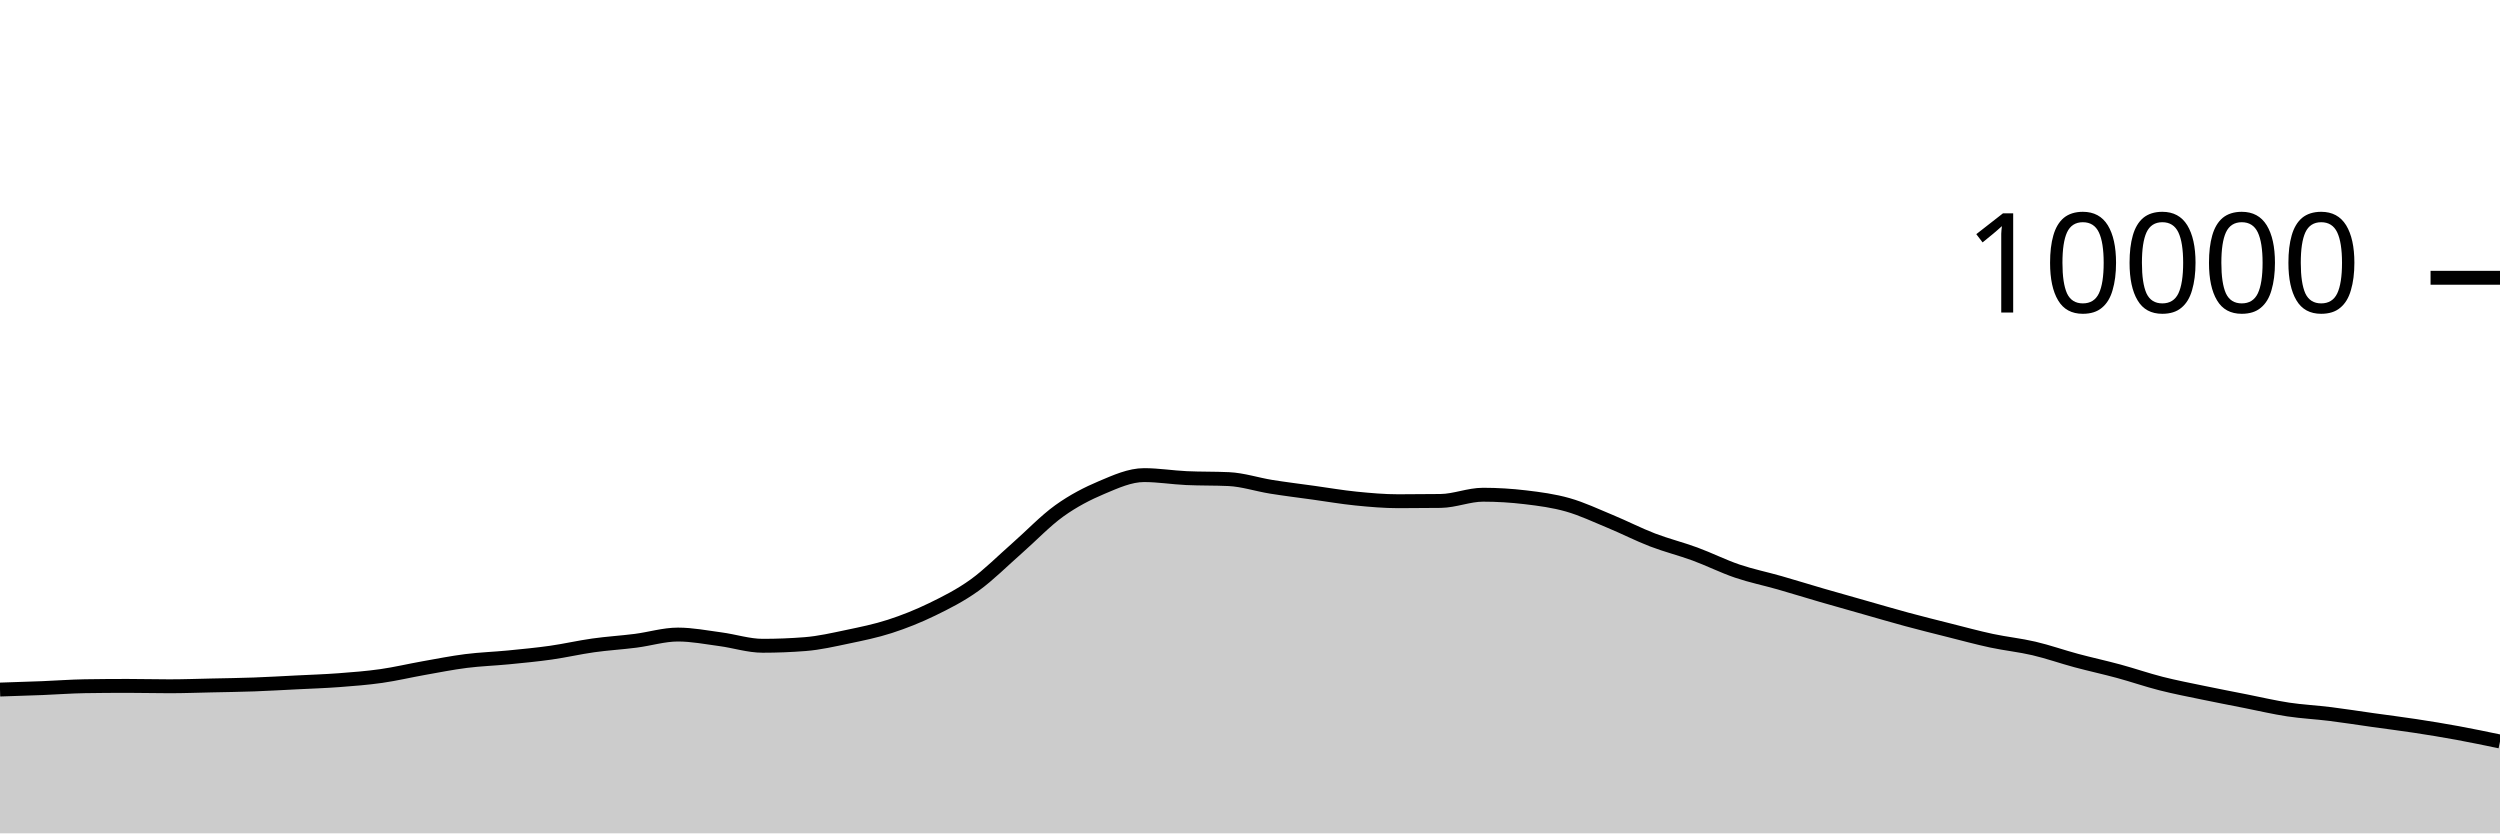
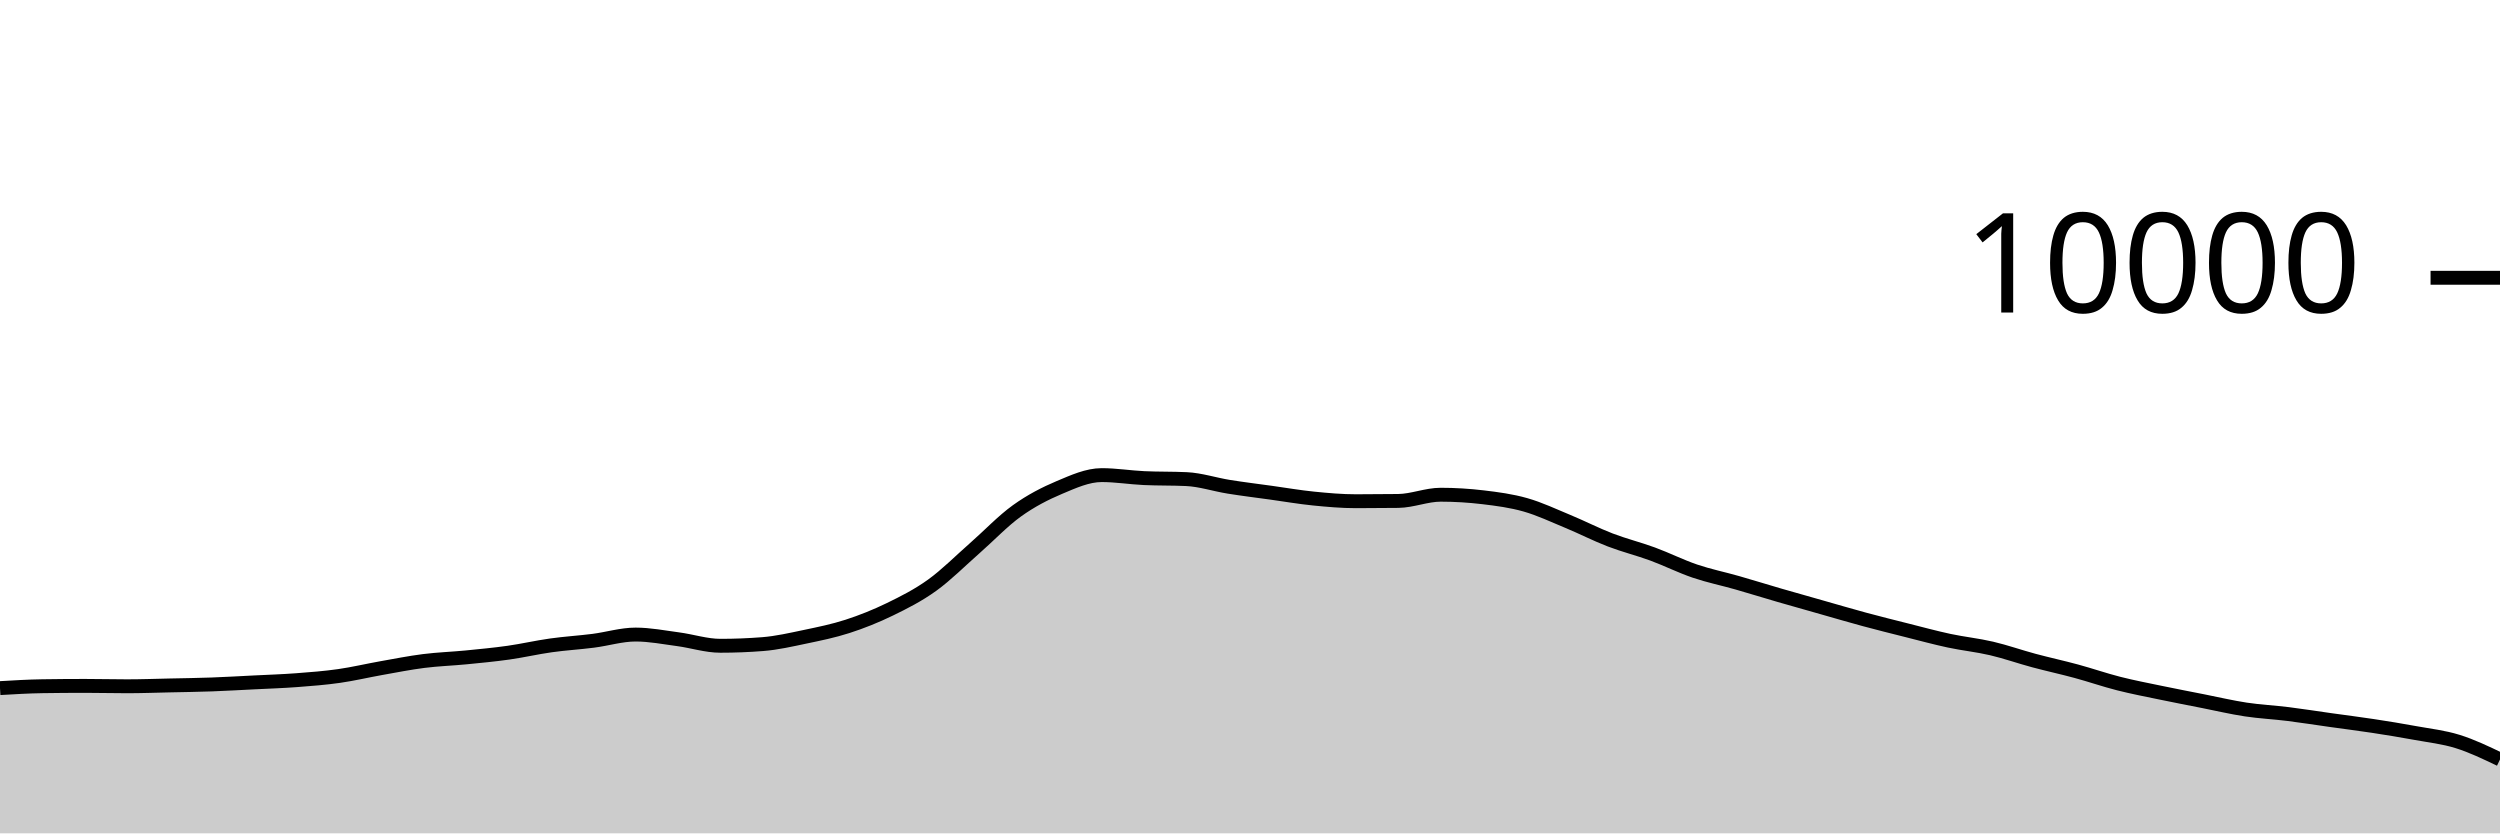
<svg xmlns="http://www.w3.org/2000/svg" viewBox="0 0 180 60">
  <g transform="translate(0,20)">
-     <path class="area" fill="rgba(0, 0, 0, 0.2)" d="M0,29.648C1.017,29.616,2.034,29.584,3.051,29.544C4.068,29.504,5.085,29.424,6.102,29.408C7.119,29.392,8.136,29.384,9.153,29.384C10.169,29.384,11.186,29.412,12.203,29.412C13.22,29.412,14.237,29.374,15.254,29.352C16.271,29.33,17.288,29.317,18.305,29.28C19.322,29.243,20.339,29.183,21.356,29.132C22.373,29.081,23.39,29.049,24.407,28.972C25.424,28.895,26.441,28.817,27.458,28.672C28.475,28.527,29.492,28.284,30.508,28.104C31.525,27.924,32.542,27.721,33.559,27.592C34.576,27.463,35.593,27.432,36.61,27.332C37.627,27.232,38.644,27.136,39.661,26.992C40.678,26.848,41.695,26.611,42.712,26.468C43.729,26.325,44.746,26.266,45.763,26.136C46.78,26.006,47.797,25.688,48.814,25.688C49.831,25.688,50.847,25.889,51.864,26.024C52.881,26.159,53.898,26.496,54.915,26.496C55.932,26.496,56.949,26.456,57.966,26.376C58.983,26.296,60,26.061,61.017,25.848C62.034,25.635,63.051,25.429,64.068,25.1C65.085,24.771,66.102,24.367,67.119,23.872C68.136,23.377,69.153,22.864,70.169,22.132C71.186,21.4,72.203,20.372,73.22,19.48C74.237,18.588,75.254,17.51,76.271,16.78C77.288,16.05,78.305,15.529,79.322,15.1C80.339,14.671,81.356,14.208,82.373,14.208C83.39,14.208,84.407,14.376,85.424,14.424C86.441,14.472,87.458,14.448,88.475,14.496C89.492,14.544,90.508,14.885,91.525,15.048C92.542,15.211,93.559,15.335,94.576,15.476C95.593,15.617,96.61,15.794,97.627,15.896C98.644,15.998,99.661,16.088,100.678,16.088C101.695,16.088,102.712,16.081,103.729,16.068C104.746,16.055,105.763,15.62,106.78,15.62C107.797,15.62,108.814,15.683,109.831,15.804C110.847,15.925,111.864,16.059,112.881,16.348C113.898,16.637,114.915,17.119,115.932,17.54C116.949,17.961,117.966,18.485,118.983,18.876C120,19.267,121.017,19.514,122.034,19.888C123.051,20.262,124.068,20.775,125.085,21.12C126.102,21.465,127.119,21.669,128.136,21.96C129.153,22.251,130.169,22.569,131.186,22.864C132.203,23.159,133.22,23.443,134.237,23.732C135.254,24.021,136.271,24.321,137.288,24.596C138.305,24.871,139.322,25.124,140.339,25.38C141.356,25.636,142.373,25.914,143.39,26.132C144.407,26.35,145.424,26.45,146.441,26.688C147.458,26.926,148.475,27.287,149.492,27.56C150.508,27.833,151.525,28.052,152.542,28.328C153.559,28.604,154.576,28.957,155.593,29.216C156.61,29.475,157.627,29.668,158.644,29.88C159.661,30.092,160.678,30.287,161.695,30.488C162.712,30.689,163.729,30.93,164.746,31.084C165.763,31.238,166.78,31.285,167.797,31.412C168.814,31.539,169.831,31.701,170.847,31.844C171.864,31.987,172.881,32.113,173.898,32.268C174.915,32.423,175.932,32.589,176.949,32.776C177.966,32.963,178.983,33.175,180,33.388L180,40C178.983,40,177.966,40,176.949,40C175.932,40,174.915,40,173.898,40C172.881,40,171.864,40,170.847,40C169.831,40,168.814,40,167.797,40C166.78,40,165.763,40,164.746,40C163.729,40,162.712,40,161.695,40C160.678,40,159.661,40,158.644,40C157.627,40,156.61,40,155.593,40C154.576,40,153.559,40,152.542,40C151.525,40,150.508,40,149.492,40C148.475,40,147.458,40,146.441,40C145.424,40,144.407,40,143.39,40C142.373,40,141.356,40,140.339,40C139.322,40,138.305,40,137.288,40C136.271,40,135.254,40,134.237,40C133.22,40,132.203,40,131.186,40C130.169,40,129.153,40,128.136,40C127.119,40,126.102,40,125.085,40C124.068,40,123.051,40,122.034,40C121.017,40,120,40,118.983,40C117.966,40,116.949,40,115.932,40C114.915,40,113.898,40,112.881,40C111.864,40,110.847,40,109.831,40C108.814,40,107.797,40,106.78,40C105.763,40,104.746,40,103.729,40C102.712,40,101.695,40,100.678,40C99.661,40,98.644,40,97.627,40C96.61,40,95.593,40,94.576,40C93.559,40,92.542,40,91.525,40C90.508,40,89.492,40,88.475,40C87.458,40,86.441,40,85.424,40C84.407,40,83.39,40,82.373,40C81.356,40,80.339,40,79.322,40C78.305,40,77.288,40,76.271,40C75.254,40,74.237,40,73.22,40C72.203,40,71.186,40,70.169,40C69.153,40,68.136,40,67.119,40C66.102,40,65.085,40,64.068,40C63.051,40,62.034,40,61.017,40C60,40,58.983,40,57.966,40C56.949,40,55.932,40,54.915,40C53.898,40,52.881,40,51.864,40C50.847,40,49.831,40,48.814,40C47.797,40,46.78,40,45.763,40C44.746,40,43.729,40,42.712,40C41.695,40,40.678,40,39.661,40C38.644,40,37.627,40,36.61,40C35.593,40,34.576,40,33.559,40C32.542,40,31.525,40,30.508,40C29.492,40,28.475,40,27.458,40C26.441,40,25.424,40,24.407,40C23.39,40,22.373,40,21.356,40C20.339,40,19.322,40,18.305,40C17.288,40,16.271,40,15.254,40C14.237,40,13.22,40,12.203,40C11.186,40,10.169,40,9.153,40C8.136,40,7.119,40,6.102,40C5.085,40,4.068,40,3.051,40C2.034,40,1.017,40,0,40Z" />
-     <path class="line" stroke="black" fill="none" d="M0,29.648C1.017,29.616,2.034,29.584,3.051,29.544C4.068,29.504,5.085,29.424,6.102,29.408C7.119,29.392,8.136,29.384,9.153,29.384C10.169,29.384,11.186,29.412,12.203,29.412C13.22,29.412,14.237,29.374,15.254,29.352C16.271,29.33,17.288,29.317,18.305,29.28C19.322,29.243,20.339,29.183,21.356,29.132C22.373,29.081,23.39,29.049,24.407,28.972C25.424,28.895,26.441,28.817,27.458,28.672C28.475,28.527,29.492,28.284,30.508,28.104C31.525,27.924,32.542,27.721,33.559,27.592C34.576,27.463,35.593,27.432,36.61,27.332C37.627,27.232,38.644,27.136,39.661,26.992C40.678,26.848,41.695,26.611,42.712,26.468C43.729,26.325,44.746,26.266,45.763,26.136C46.78,26.006,47.797,25.688,48.814,25.688C49.831,25.688,50.847,25.889,51.864,26.024C52.881,26.159,53.898,26.496,54.915,26.496C55.932,26.496,56.949,26.456,57.966,26.376C58.983,26.296,60,26.061,61.017,25.848C62.034,25.635,63.051,25.429,64.068,25.1C65.085,24.771,66.102,24.367,67.119,23.872C68.136,23.377,69.153,22.864,70.169,22.132C71.186,21.4,72.203,20.372,73.22,19.48C74.237,18.588,75.254,17.51,76.271,16.78C77.288,16.05,78.305,15.529,79.322,15.1C80.339,14.671,81.356,14.208,82.373,14.208C83.39,14.208,84.407,14.376,85.424,14.424C86.441,14.472,87.458,14.448,88.475,14.496C89.492,14.544,90.508,14.885,91.525,15.048C92.542,15.211,93.559,15.335,94.576,15.476C95.593,15.617,96.61,15.794,97.627,15.896C98.644,15.998,99.661,16.088,100.678,16.088C101.695,16.088,102.712,16.081,103.729,16.068C104.746,16.055,105.763,15.62,106.78,15.62C107.797,15.62,108.814,15.683,109.831,15.804C110.847,15.925,111.864,16.059,112.881,16.348C113.898,16.637,114.915,17.119,115.932,17.54C116.949,17.961,117.966,18.485,118.983,18.876C120,19.267,121.017,19.514,122.034,19.888C123.051,20.262,124.068,20.775,125.085,21.12C126.102,21.465,127.119,21.669,128.136,21.96C129.153,22.251,130.169,22.569,131.186,22.864C132.203,23.159,133.22,23.443,134.237,23.732C135.254,24.021,136.271,24.321,137.288,24.596C138.305,24.871,139.322,25.124,140.339,25.38C141.356,25.636,142.373,25.914,143.39,26.132C144.407,26.35,145.424,26.45,146.441,26.688C147.458,26.926,148.475,27.287,149.492,27.56C150.508,27.833,151.525,28.052,152.542,28.328C153.559,28.604,154.576,28.957,155.593,29.216C156.61,29.475,157.627,29.668,158.644,29.88C159.661,30.092,160.678,30.287,161.695,30.488C162.712,30.689,163.729,30.93,164.746,31.084C165.763,31.238,166.78,31.285,167.797,31.412C168.814,31.539,169.831,31.701,170.847,31.844C171.864,31.987,172.881,32.113,173.898,32.268C174.915,32.423,175.932,32.589,176.949,32.776C177.966,32.963,178.983,33.175,180,33.388" />
+     <path class="area" fill="rgba(0, 0, 0, 0.2)" d="M0,29.544C1.017,29.484,2.034,29.424,3.051,29.408C4.068,29.392,5.085,29.384,6.102,29.384C7.119,29.384,8.136,29.412,9.153,29.412C10.169,29.412,11.186,29.374,12.203,29.352C13.22,29.33,14.237,29.317,15.254,29.28C16.271,29.243,17.288,29.183,18.305,29.132C19.322,29.081,20.339,29.049,21.356,28.972C22.373,28.895,23.39,28.817,24.407,28.672C25.424,28.527,26.441,28.284,27.458,28.104C28.475,27.924,29.492,27.721,30.508,27.592C31.525,27.463,32.542,27.432,33.559,27.332C34.576,27.232,35.593,27.136,36.61,26.992C37.627,26.848,38.644,26.611,39.661,26.468C40.678,26.325,41.695,26.266,42.712,26.136C43.729,26.006,44.746,25.688,45.763,25.688C46.78,25.688,47.797,25.889,48.814,26.024C49.831,26.159,50.847,26.496,51.864,26.496C52.881,26.496,53.898,26.456,54.915,26.376C55.932,26.296,56.949,26.061,57.966,25.848C58.983,25.635,60,25.429,61.017,25.1C62.034,24.771,63.051,24.367,64.068,23.872C65.085,23.377,66.102,22.864,67.119,22.132C68.136,21.4,69.153,20.372,70.169,19.48C71.186,18.588,72.203,17.51,73.22,16.78C74.237,16.05,75.254,15.529,76.271,15.1C77.288,14.671,78.305,14.208,79.322,14.208C80.339,14.208,81.356,14.376,82.373,14.424C83.39,14.472,84.407,14.448,85.424,14.496C86.441,14.544,87.458,14.885,88.475,15.048C89.492,15.211,90.508,15.335,91.525,15.476C92.542,15.617,93.559,15.794,94.576,15.896C95.593,15.998,96.61,16.088,97.627,16.088C98.644,16.088,99.661,16.081,100.678,16.068C101.695,16.055,102.712,15.62,103.729,15.62C104.746,15.62,105.763,15.683,106.78,15.804C107.797,15.925,108.814,16.059,109.831,16.348C110.847,16.637,111.864,17.119,112.881,17.54C113.898,17.961,114.915,18.485,115.932,18.876C116.949,19.267,117.966,19.514,118.983,19.888C120,20.262,121.017,20.775,122.034,21.12C123.051,21.465,124.068,21.669,125.085,21.96C126.102,22.251,127.119,22.569,128.136,22.864C129.153,23.159,130.169,23.443,131.186,23.732C132.203,24.021,133.22,24.321,134.237,24.596C135.254,24.871,136.271,25.124,137.288,25.38C138.305,25.636,139.322,25.914,140.339,26.132C141.356,26.35,142.373,26.45,143.39,26.688C144.407,26.926,145.424,27.287,146.441,27.56C147.458,27.833,148.475,28.052,149.492,28.328C150.508,28.604,151.525,28.957,152.542,29.216C153.559,29.475,154.576,29.668,155.593,29.88C156.61,30.092,157.627,30.287,158.644,30.488C159.661,30.689,160.678,30.93,161.695,31.084C162.712,31.238,163.729,31.285,164.746,31.412C165.763,31.539,166.78,31.701,167.797,31.844C168.814,31.987,169.831,32.113,170.847,32.268C171.864,32.423,172.881,32.589,173.898,32.776C174.915,32.963,175.932,33.071,176.949,33.388C177.966,33.705,178.983,34.193,180,34.68L180,40C178.983,40,177.966,40,176.949,40C175.932,40,174.915,40,173.898,40C172.881,40,171.864,40,170.847,40C169.831,40,168.814,40,167.797,40C166.78,40,165.763,40,164.746,40C163.729,40,162.712,40,161.695,40C160.678,40,159.661,40,158.644,40C157.627,40,156.61,40,155.593,40C154.576,40,153.559,40,152.542,40C151.525,40,150.508,40,149.492,40C148.475,40,147.458,40,146.441,40C145.424,40,144.407,40,143.39,40C142.373,40,141.356,40,140.339,40C139.322,40,138.305,40,137.288,40C136.271,40,135.254,40,134.237,40C133.22,40,132.203,40,131.186,40C130.169,40,129.153,40,128.136,40C127.119,40,126.102,40,125.085,40C124.068,40,123.051,40,122.034,40C121.017,40,120,40,118.983,40C117.966,40,116.949,40,115.932,40C114.915,40,113.898,40,112.881,40C111.864,40,110.847,40,109.831,40C108.814,40,107.797,40,106.78,40C105.763,40,104.746,40,103.729,40C102.712,40,101.695,40,100.678,40C99.661,40,98.644,40,97.627,40C96.61,40,95.593,40,94.576,40C93.559,40,92.542,40,91.525,40C90.508,40,89.492,40,88.475,40C87.458,40,86.441,40,85.424,40C84.407,40,83.39,40,82.373,40C81.356,40,80.339,40,79.322,40C78.305,40,77.288,40,76.271,40C75.254,40,74.237,40,73.22,40C72.203,40,71.186,40,70.169,40C69.153,40,68.136,40,67.119,40C66.102,40,65.085,40,64.068,40C63.051,40,62.034,40,61.017,40C60,40,58.983,40,57.966,40C56.949,40,55.932,40,54.915,40C53.898,40,52.881,40,51.864,40C50.847,40,49.831,40,48.814,40C47.797,40,46.78,40,45.763,40C44.746,40,43.729,40,42.712,40C41.695,40,40.678,40,39.661,40C38.644,40,37.627,40,36.61,40C35.593,40,34.576,40,33.559,40C32.542,40,31.525,40,30.508,40C29.492,40,28.475,40,27.458,40C26.441,40,25.424,40,24.407,40C23.39,40,22.373,40,21.356,40C20.339,40,19.322,40,18.305,40C17.288,40,16.271,40,15.254,40C14.237,40,13.22,40,12.203,40C11.186,40,10.169,40,9.153,40C8.136,40,7.119,40,6.102,40C5.085,40,4.068,40,3.051,40C2.034,40,1.017,40,0,40Z" />
+     <path class="line" stroke="black" fill="none" d="M0,29.544C1.017,29.484,2.034,29.424,3.051,29.408C4.068,29.392,5.085,29.384,6.102,29.384C7.119,29.384,8.136,29.412,9.153,29.412C10.169,29.412,11.186,29.374,12.203,29.352C13.22,29.33,14.237,29.317,15.254,29.28C16.271,29.243,17.288,29.183,18.305,29.132C19.322,29.081,20.339,29.049,21.356,28.972C22.373,28.895,23.39,28.817,24.407,28.672C25.424,28.527,26.441,28.284,27.458,28.104C28.475,27.924,29.492,27.721,30.508,27.592C31.525,27.463,32.542,27.432,33.559,27.332C34.576,27.232,35.593,27.136,36.61,26.992C37.627,26.848,38.644,26.611,39.661,26.468C40.678,26.325,41.695,26.266,42.712,26.136C43.729,26.006,44.746,25.688,45.763,25.688C46.78,25.688,47.797,25.889,48.814,26.024C49.831,26.159,50.847,26.496,51.864,26.496C52.881,26.496,53.898,26.456,54.915,26.376C55.932,26.296,56.949,26.061,57.966,25.848C58.983,25.635,60,25.429,61.017,25.1C62.034,24.771,63.051,24.367,64.068,23.872C65.085,23.377,66.102,22.864,67.119,22.132C68.136,21.4,69.153,20.372,70.169,19.48C71.186,18.588,72.203,17.51,73.22,16.78C74.237,16.05,75.254,15.529,76.271,15.1C77.288,14.671,78.305,14.208,79.322,14.208C80.339,14.208,81.356,14.376,82.373,14.424C83.39,14.472,84.407,14.448,85.424,14.496C86.441,14.544,87.458,14.885,88.475,15.048C89.492,15.211,90.508,15.335,91.525,15.476C92.542,15.617,93.559,15.794,94.576,15.896C95.593,15.998,96.61,16.088,97.627,16.088C98.644,16.088,99.661,16.081,100.678,16.068C101.695,16.055,102.712,15.62,103.729,15.62C104.746,15.62,105.763,15.683,106.78,15.804C107.797,15.925,108.814,16.059,109.831,16.348C110.847,16.637,111.864,17.119,112.881,17.54C113.898,17.961,114.915,18.485,115.932,18.876C116.949,19.267,117.966,19.514,118.983,19.888C120,20.262,121.017,20.775,122.034,21.12C123.051,21.465,124.068,21.669,125.085,21.96C126.102,22.251,127.119,22.569,128.136,22.864C129.153,23.159,130.169,23.443,131.186,23.732C132.203,24.021,133.22,24.321,134.237,24.596C135.254,24.871,136.271,25.124,137.288,25.38C138.305,25.636,139.322,25.914,140.339,26.132C141.356,26.35,142.373,26.45,143.39,26.688C144.407,26.926,145.424,27.287,146.441,27.56C147.458,27.833,148.475,28.052,149.492,28.328C150.508,28.604,151.525,28.957,152.542,29.216C153.559,29.475,154.576,29.668,155.593,29.88C156.61,30.092,157.627,30.287,158.644,30.488C159.661,30.689,160.678,30.93,161.695,31.084C162.712,31.238,163.729,31.285,164.746,31.412C165.763,31.539,166.78,31.701,167.797,31.844C168.814,31.987,169.831,32.113,170.847,32.268C171.864,32.423,172.881,32.589,173.898,32.776C174.915,32.963,175.932,33.071,176.949,33.388C177.966,33.705,178.983,34.193,180,34.68" />
    <path class="axis-ceiling" stroke-width="1" stroke="black" fill="none" d="M175,0L180,0" />
    <text class="axis-ceiling-label" font-family="sans-serif" text-anchor="end" font-size="10px" x="170" y="2.5">10000</text>
  </g>
</svg>
